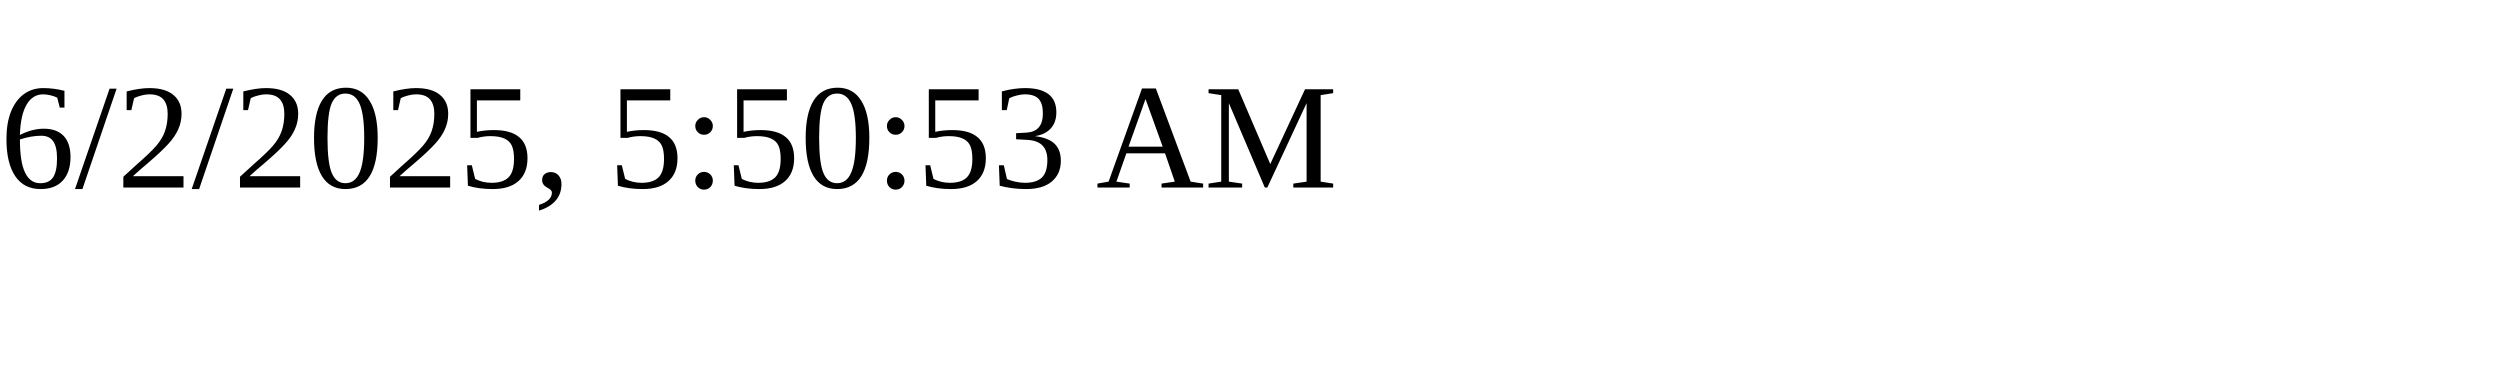
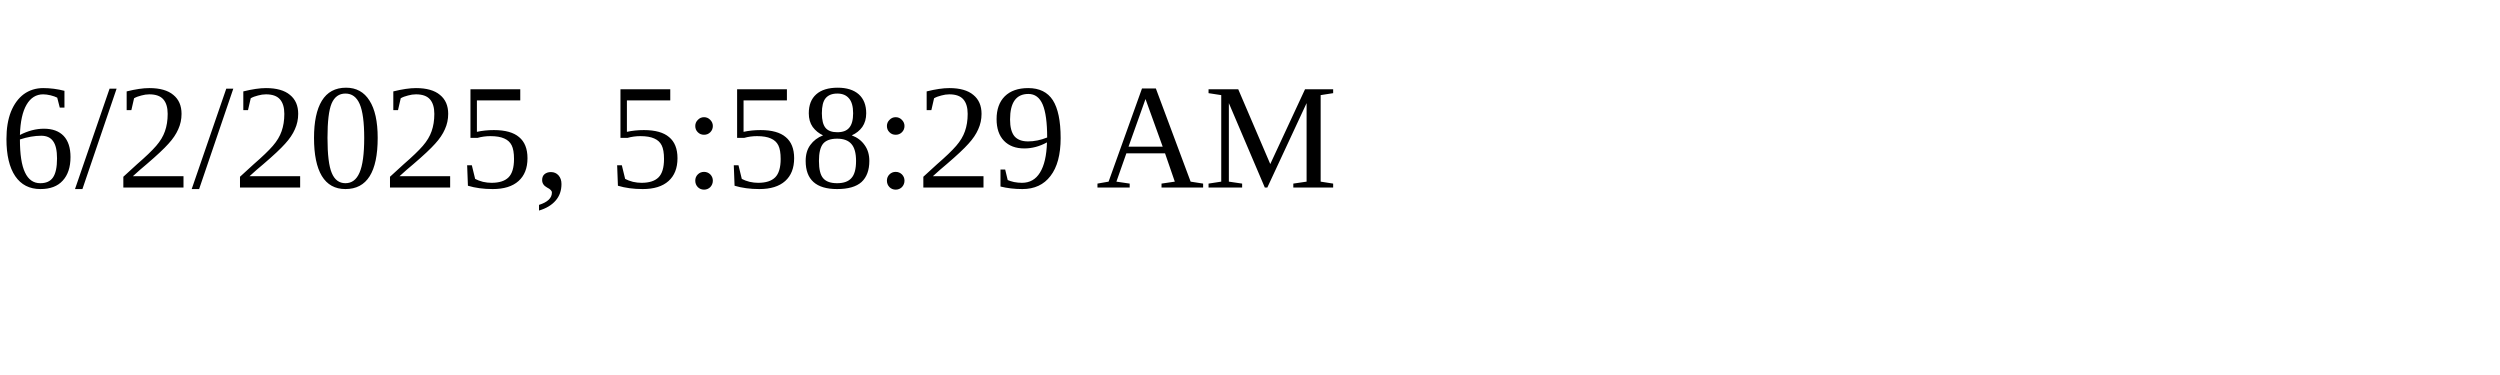
<svg xmlns="http://www.w3.org/2000/svg" height="30" width="200">
-   <text x="0" y="15">6/2/2025, 5:50:53 AM</text>
+   <text x="0" y="15">6/2/2025, 5:58:29 AM</text>
</svg>
